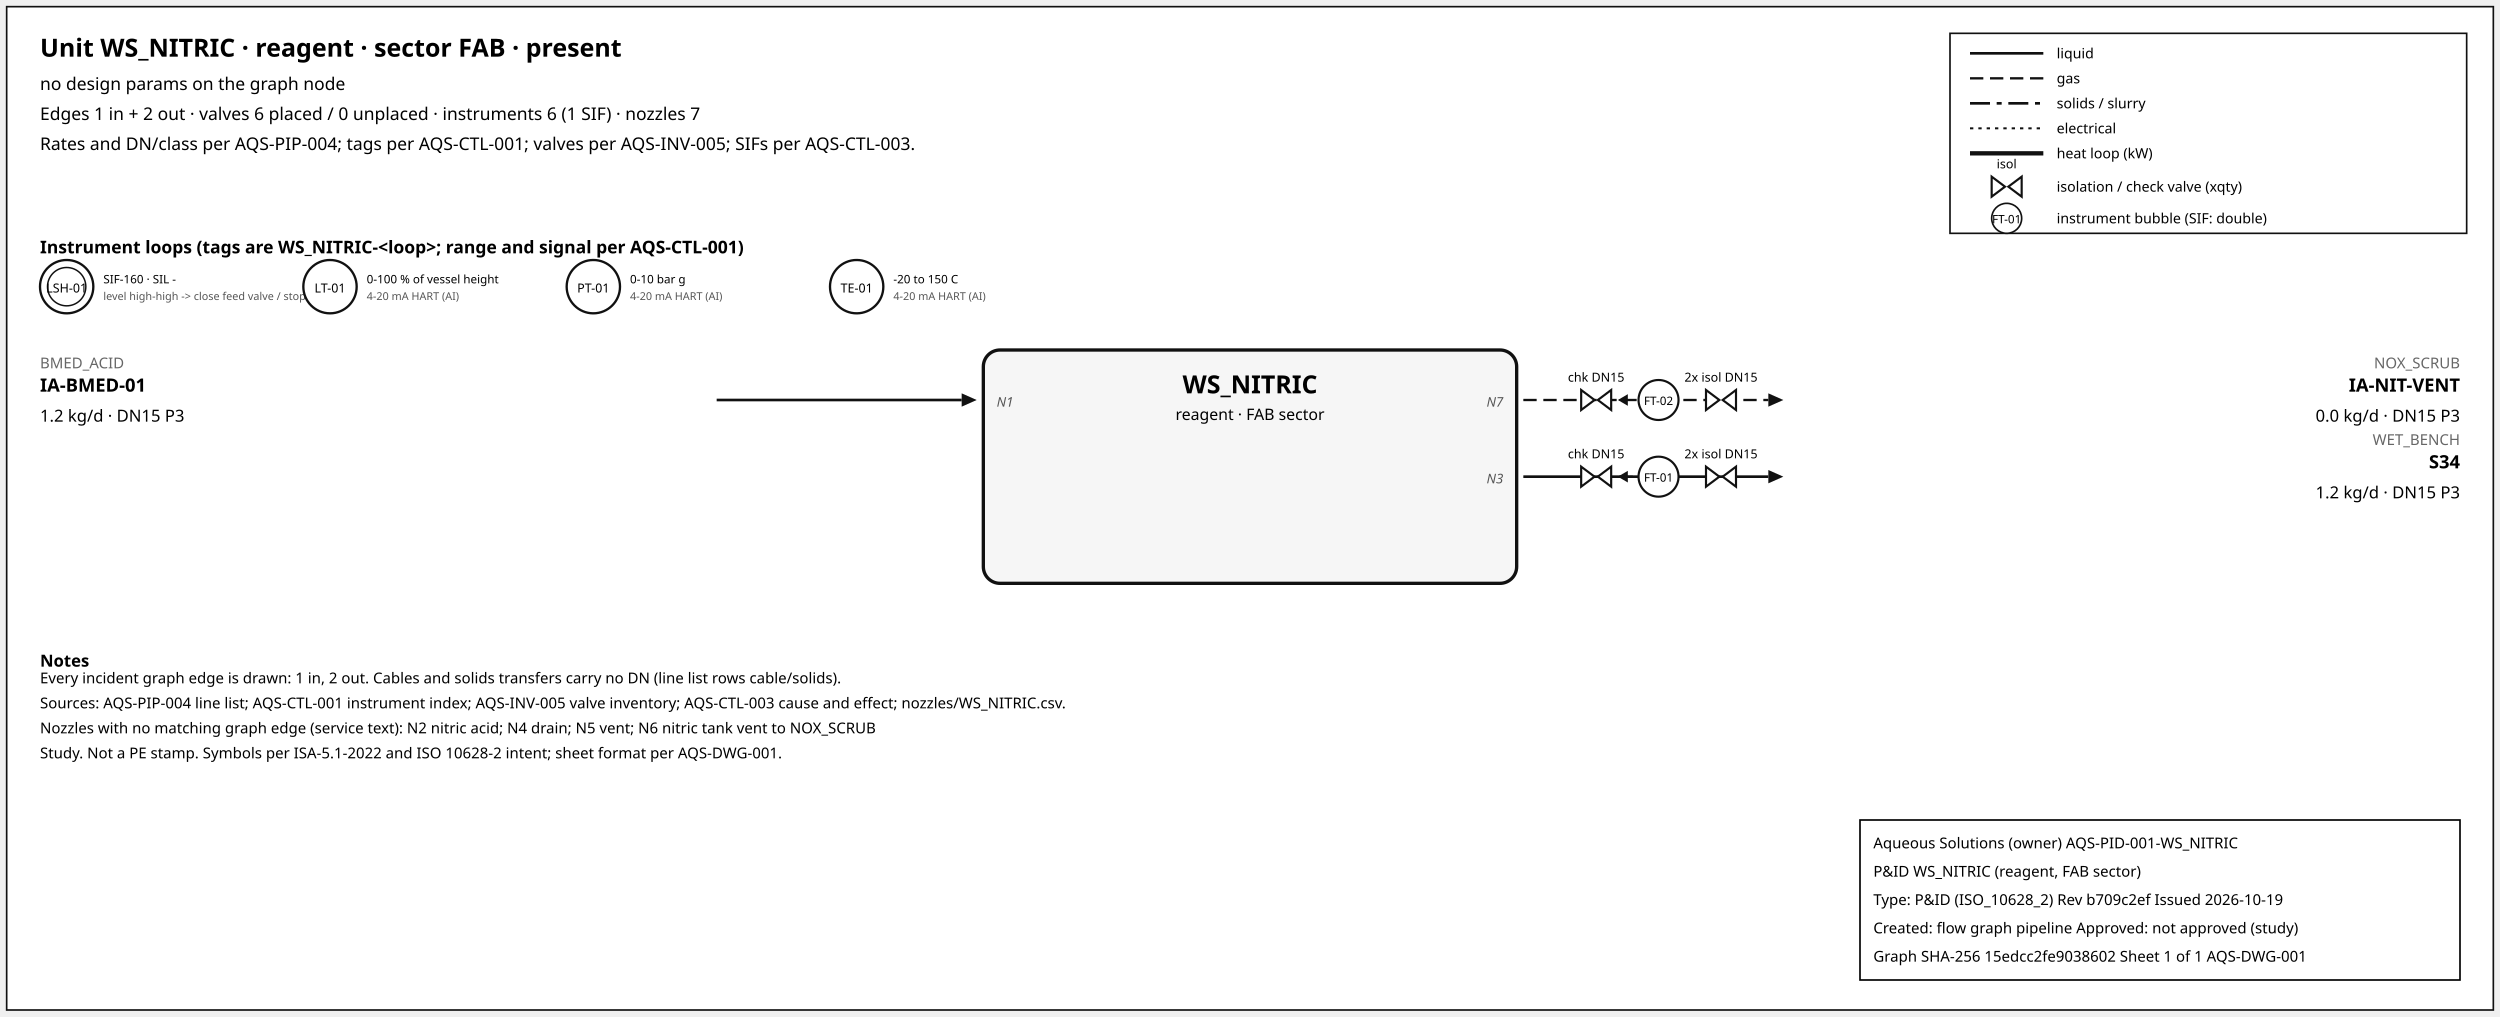
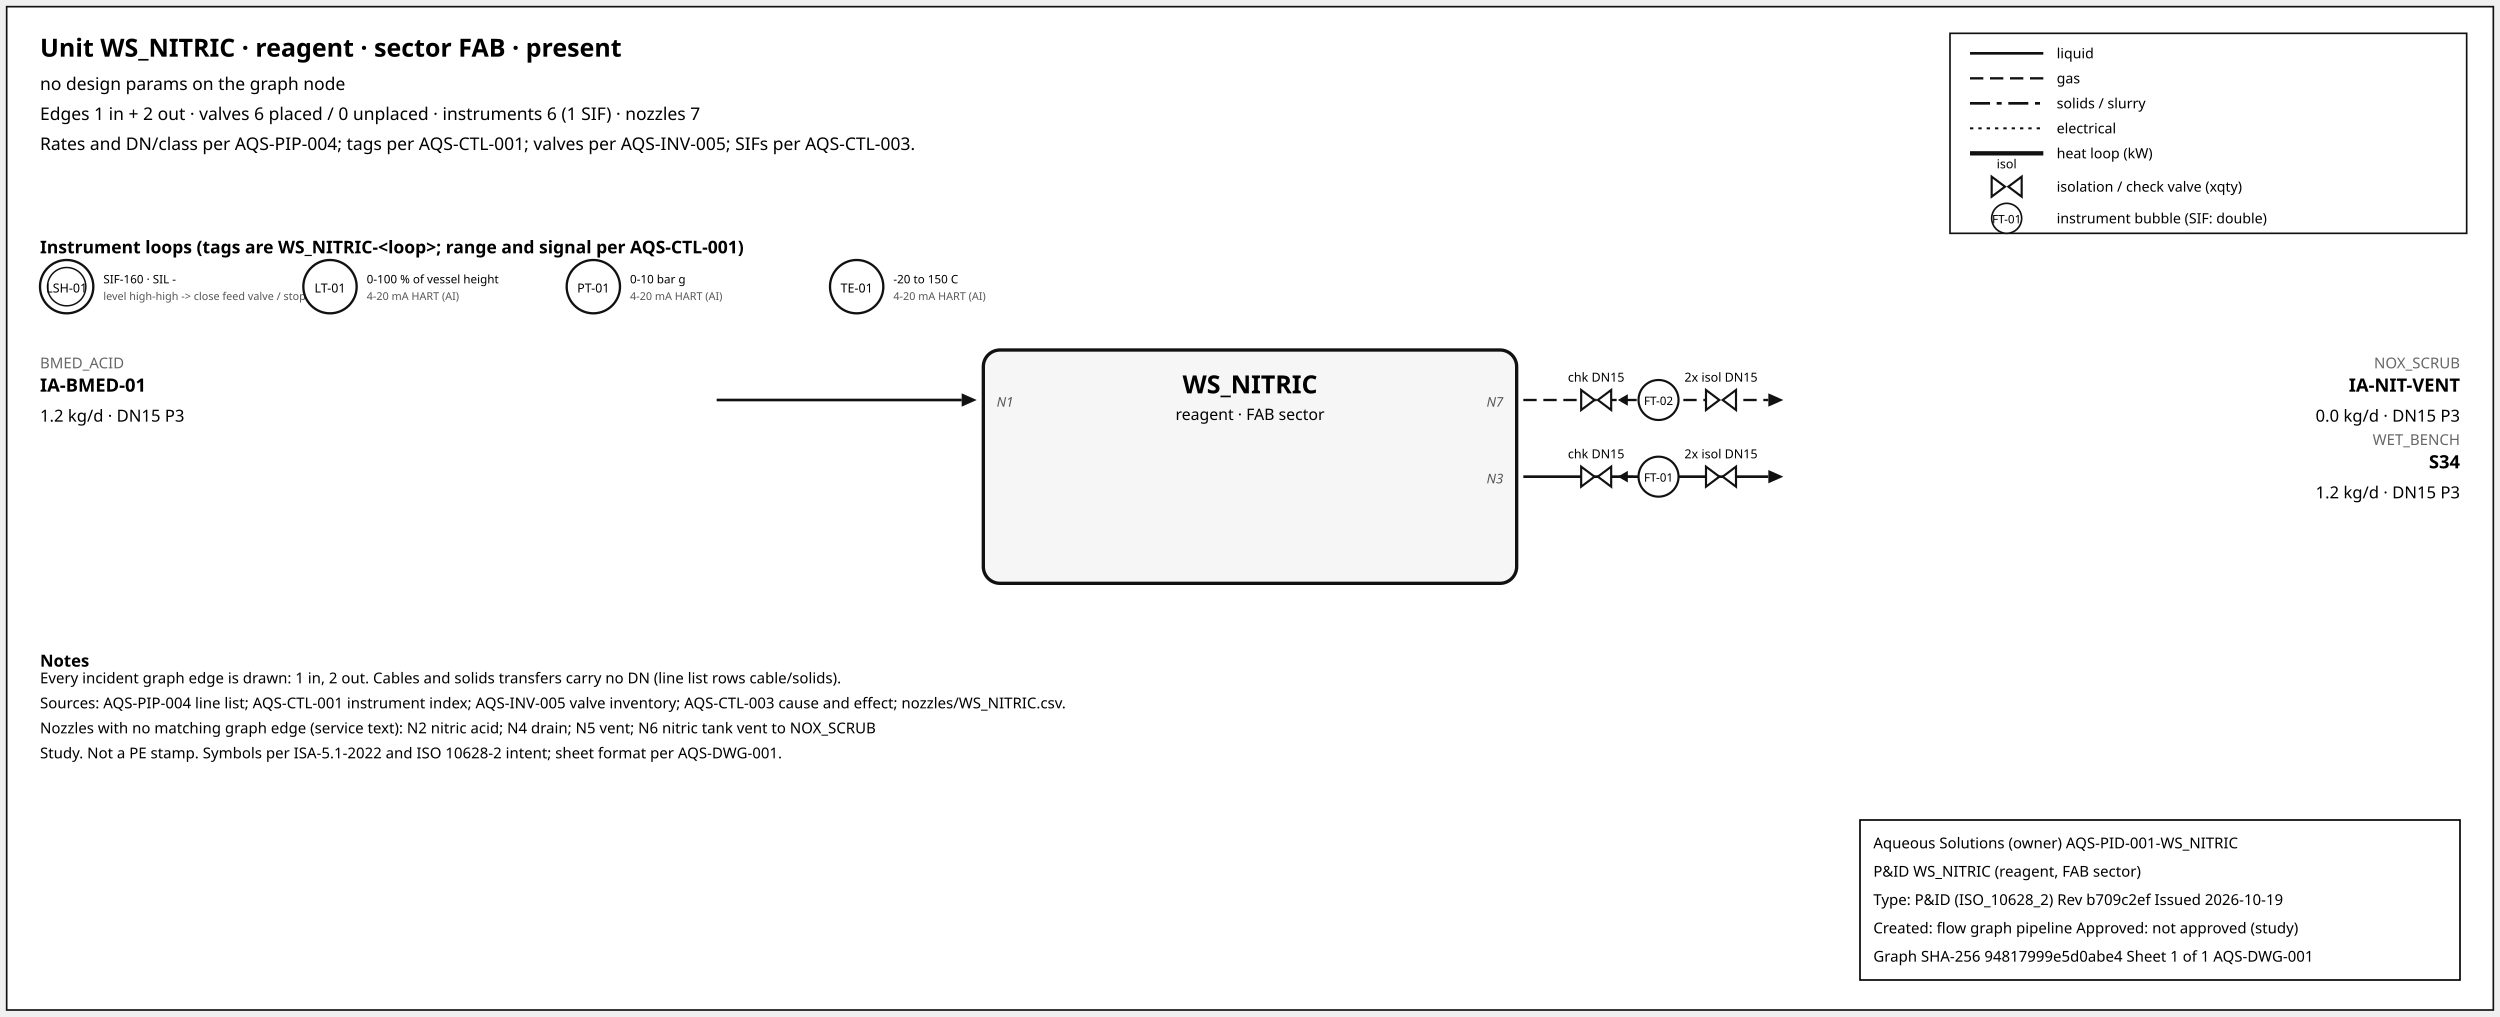
<svg xmlns="http://www.w3.org/2000/svg" width="1500" height="610" font-family="sans-serif">
  <rect x="4" y="4" width="1492" height="602" fill="white" stroke="#111" />
  <text x="24" y="34" font-size="15" font-weight="600">Unit WS_NITRIC · reagent · sector FAB · present</text>
  <text x="24" y="54" font-size="10.5">no design params on the graph node</text>
  <text x="24" y="72" font-size="10.5">Edges 1 in + 2 out · valves 6 placed / 0 unplaced · instruments 6 (1 SIF) · nozzles 7</text>
  <text x="24" y="90" font-size="10.5">Rates and DN/class per AQS-PIP-004; tags per AQS-CTL-001; valves per AQS-INV-005; SIFs per AQS-CTL-003.</text>
  <rect x="1170" y="20" width="310" height="120" fill="white" stroke="#111" />
  <line x1="1182" y1="32" x2="1226" y2="32" stroke="#111" stroke-width="1.6" />
  <text x="1234" y="35" font-size="8.5">liquid</text>
  <line x1="1182" y1="47" x2="1226" y2="47" stroke="#111" stroke-width="1.4" stroke-dasharray="8,4" />
  <text x="1234" y="50" font-size="8.5">gas</text>
  <line x1="1182" y1="62" x2="1226" y2="62" stroke="#111" stroke-width="1.6" stroke-dasharray="12,4,3,4" />
  <text x="1234" y="65" font-size="8.5">solids / slurry</text>
  <line x1="1182" y1="77" x2="1226" y2="77" stroke="#111" stroke-width="1.2" stroke-dasharray="2,3" />
  <text x="1234" y="80" font-size="8.5">electrical</text>
  <line x1="1182" y1="92" x2="1226" y2="92" stroke="#111" stroke-width="2.6" />
  <text x="1234" y="95" font-size="8.5">heat loop (kW)</text>
  <path d="M 1195.0,106 L 1203.0,112 L 1195.0,118 Z M 1213.0,106 L 1205.0,112 L 1213.0,118 Z" fill="white" stroke="#111" stroke-width="1.3" />
  <text x="1204.0" y="101.0" font-size="7.5" text-anchor="middle">isol</text>
  <text x="1234" y="115" font-size="8.5">isolation / check valve (xqty)</text>
  <circle cx="1204" cy="131" r="9" fill="white" stroke="#111" />
  <text x="1204" y="134" font-size="7" text-anchor="middle">FT-01</text>
  <text x="1234" y="134" font-size="8.5">instrument bubble (SIF: double)</text>
  <text x="24" y="152" font-size="10.5" font-weight="600">Instrument loops (tags are WS_NITRIC-&lt;loop&gt;; range and signal per AQS-CTL-001)</text>
  <circle cx="40" cy="172" r="16" fill="white" stroke="#111" stroke-width="1.4" />
  <circle cx="40" cy="172" r="11.5" fill="none" stroke="#111" stroke-width="0.9" />
  <text x="40" y="175.5" font-size="7.5" text-anchor="middle">LSH-01</text>
  <text x="62" y="170" font-size="7">SIF-160 · SIL -</text>
  <text x="62" y="180" font-size="6.5" fill="#555">level high-high -&gt; close feed valve / stop f</text>
  <circle cx="198" cy="172" r="16" fill="white" stroke="#111" stroke-width="1.4" />
  <text x="198" y="175.5" font-size="7.5" text-anchor="middle">LT-01</text>
  <text x="220" y="170" font-size="7">0-100 % of vessel height</text>
  <text x="220" y="180" font-size="6.5" fill="#555">4-20 mA HART (AI)</text>
  <circle cx="356" cy="172" r="16" fill="white" stroke="#111" stroke-width="1.4" />
  <text x="356" y="175.5" font-size="7.5" text-anchor="middle">PT-01</text>
  <text x="378" y="170" font-size="7">0-10 bar g</text>
  <text x="378" y="180" font-size="6.5" fill="#555">4-20 mA HART (AI)</text>
  <circle cx="514" cy="172" r="16" fill="white" stroke="#111" stroke-width="1.4" />
  <text x="514" y="175.5" font-size="7.5" text-anchor="middle">TE-01</text>
  <text x="536" y="170" font-size="7">-20 to 150 C</text>
  <text x="536" y="180" font-size="6.5" fill="#555">4-20 mA HART (AI)</text>
  <rect x="590" y="210" width="320" height="140" rx="10" fill="#f6f6f6" stroke="#111" stroke-width="2" />
  <text x="750.0" y="236" font-size="15" font-weight="700" text-anchor="middle">WS_NITRIC</text>
  <text x="750.0" y="252" font-size="9.5" text-anchor="middle">reagent · FAB sector</text>
  <line x1="430" y1="240" x2="577" y2="240" stroke="#111" stroke-width="1.6" class="edge-in" />
  <polygon points="586,240 577,236 577,244" fill="#111" />
  <text x="24" y="221" font-size="9" fill="#666" text-anchor="start">BMED_ACID</text>
  <text x="24" y="235" font-size="11" font-weight="600" text-anchor="start">IA-BMED-01</text>
  <text x="24" y="253" font-size="10" text-anchor="start">1.2 kg/d · DN15 P3</text>
  <text x="598" y="244" font-size="8" font-style="italic" fill="#555" text-anchor="start">N1</text>
  <line x1="914" y1="240" x2="1061" y2="240" stroke="#111" stroke-width="1.4" stroke-dasharray="8,4" class="edge-out" />
  <polygon points="1070,240 1061,236 1061,244" fill="#111" />
  <text x="1476" y="221" font-size="9" fill="#666" text-anchor="end">NOX_SCRUB</text>
  <text x="1476" y="235" font-size="11" font-weight="600" text-anchor="end">IA-NIT-VENT</text>
  <text x="1476" y="253" font-size="10" text-anchor="end">0.0 kg/d · DN15 P3</text>
  <text x="902" y="244" font-size="8" font-style="italic" fill="#555" text-anchor="end">N7</text>
  <line x1="979.7" y1="240" x2="971.7" y2="240" stroke="#111" stroke-width="1.2" />
  <polygon points="970.7,240 976.7,236.5 976.7,243.5" fill="#111" />
  <path d="M 948.7,234 L 956.7,240 L 948.7,246 Z M 966.7,234 L 958.7,240 L 966.7,246 Z" fill="white" stroke="#111" stroke-width="1.3" />
  <text x="957.7" y="229.0" font-size="7.5" text-anchor="middle">chk DN15</text>
  <path d="M 1023.6,234 L 1031.6,240 L 1023.6,246 Z M 1041.6,234 L 1033.6,240 L 1041.6,246 Z" fill="white" stroke="#111" stroke-width="1.3" />
  <text x="1032.6" y="229.0" font-size="7.5" text-anchor="middle">2x isol DN15</text>
  <circle cx="995.12" cy="240" r="12" fill="white" stroke="#111" stroke-width="1.3" />
  <text x="995.12" y="243" font-size="7" text-anchor="middle">FT-02</text>
  <line x1="914" y1="286" x2="1061" y2="286" stroke="#111" stroke-width="1.6" class="edge-out" />
  <polygon points="1070,286 1061,282 1061,290" fill="#111" />
  <text x="1476" y="267" font-size="9" fill="#666" text-anchor="end">WET_BENCH</text>
  <text x="1476" y="281" font-size="11" font-weight="600" text-anchor="end">S34</text>
  <text x="1476" y="299" font-size="10" text-anchor="end">1.2 kg/d · DN15 P3</text>
  <text x="902" y="290" font-size="8" font-style="italic" fill="#555" text-anchor="end">N3</text>
  <line x1="979.7" y1="286" x2="971.7" y2="286" stroke="#111" stroke-width="1.2" />
  <polygon points="970.7,286 976.7,282.5 976.7,289.5" fill="#111" />
  <path d="M 948.7,280 L 956.7,286 L 948.7,292 Z M 966.7,280 L 958.7,286 L 966.7,292 Z" fill="white" stroke="#111" stroke-width="1.3" />
  <text x="957.7" y="275.0" font-size="7.5" text-anchor="middle">chk DN15</text>
  <path d="M 1023.6,280 L 1031.6,286 L 1023.6,292 Z M 1041.6,280 L 1033.6,286 L 1041.6,292 Z" fill="white" stroke="#111" stroke-width="1.3" />
  <text x="1032.6" y="275.0" font-size="7.5" text-anchor="middle">2x isol DN15</text>
  <circle cx="995.12" cy="286" r="12" fill="white" stroke="#111" stroke-width="1.3" />
  <text x="995.12" y="289" font-size="7" text-anchor="middle">FT-01</text>
  <text x="24" y="400" font-size="10" font-weight="600">Notes</text>
  <text x="24" y="410" font-size="9">Every incident graph edge is drawn: 1 in, 2 out. Cables and solids transfers carry no DN (line list rows cable/solids).</text>
  <text x="24" y="425" font-size="9">Sources: AQS-PIP-004 line list; AQS-CTL-001 instrument index; AQS-INV-005 valve inventory; AQS-CTL-003 cause and effect; nozzles/WS_NITRIC.csv.</text>
  <text x="24" y="440" font-size="9">Nozzles with no matching graph edge (service text): N2 nitric acid; N4 drain; N5 vent; N6 nitric tank vent to NOX_SCRUB</text>
  <text x="24" y="455" font-size="9">Study. Not a PE stamp. Symbols per ISA-5.1-2022 and ISO 10628-2 intent; sheet format per AQS-DWG-001.</text>
  <g id="aqs-title-block">
    <rect x="1116" y="492" width="360" height="96" fill="white" stroke="black" stroke-width="1" />
    <text x="1124" y="509" font-size="9">Aqueous Solutions (owner)   AQS-PID-001-WS_NITRIC</text>
    <text x="1124" y="526" font-size="9">P&amp;ID WS_NITRIC (reagent, FAB sector)</text>
    <text x="1124" y="543" font-size="9">Type: P&amp;ID (ISO_10628_2)   Rev b709c2ef   Issued 2026-10-19</text>
    <text x="1124" y="560" font-size="9">Created: flow graph pipeline   Approved: not approved (study)</text>
-     <text x="1124" y="577" font-size="9">Graph SHA-256 15edcc2fe9038602   Sheet 1 of 1   AQS-DWG-001</text>
+     <text x="1124" y="577" font-size="9">Graph SHA-256 94817999e5d0abe4   Sheet 1 of 1   AQS-DWG-001</text>
  </g>
</svg>
